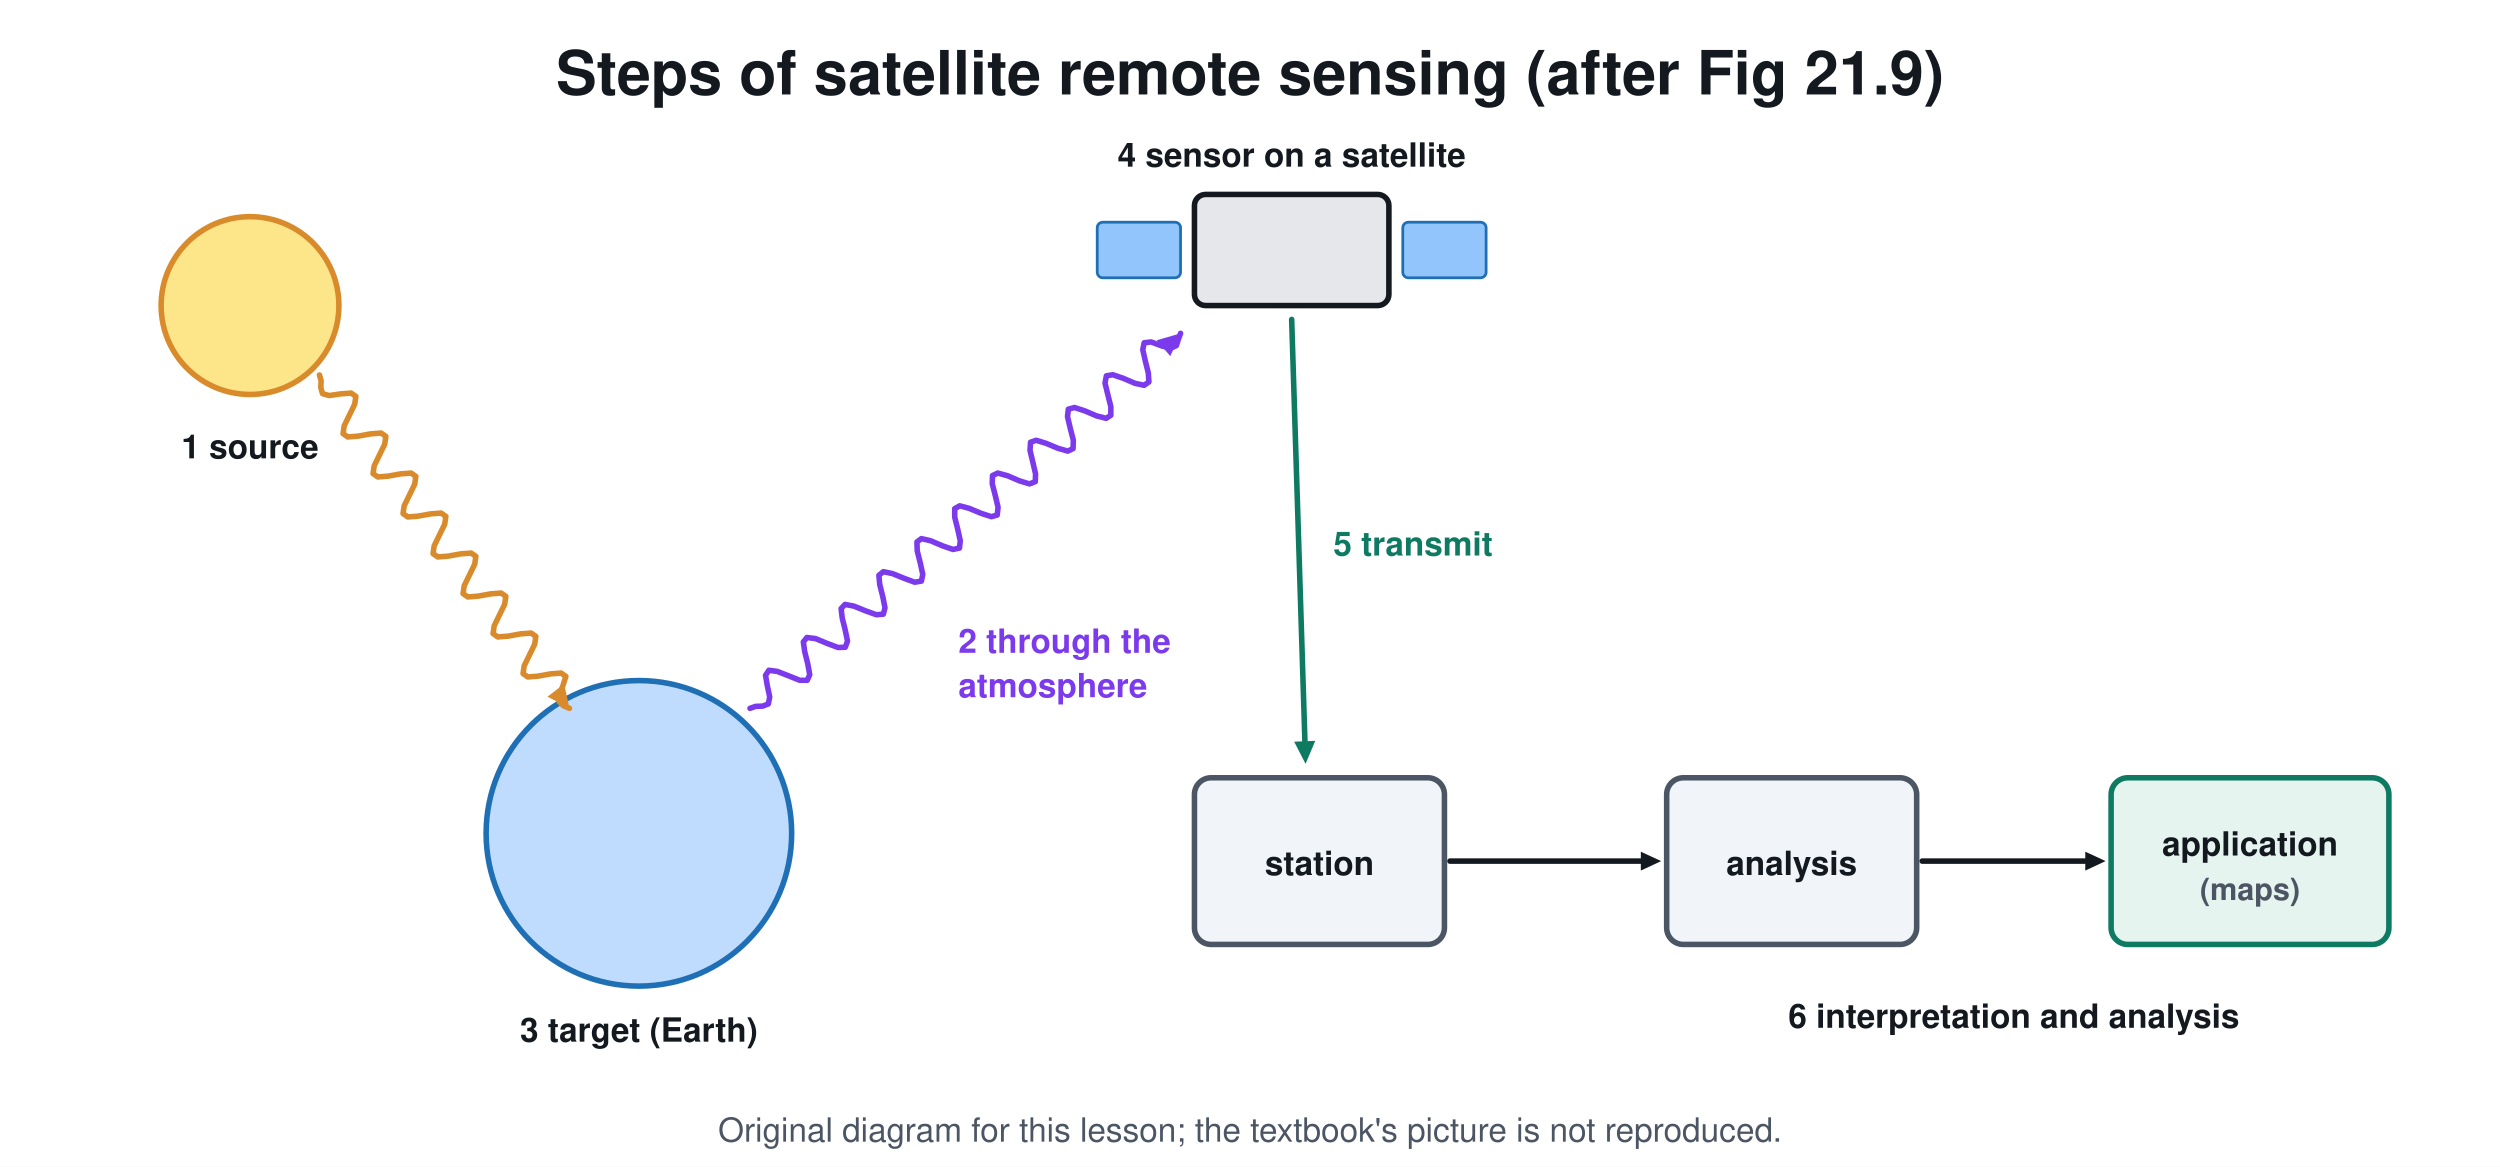
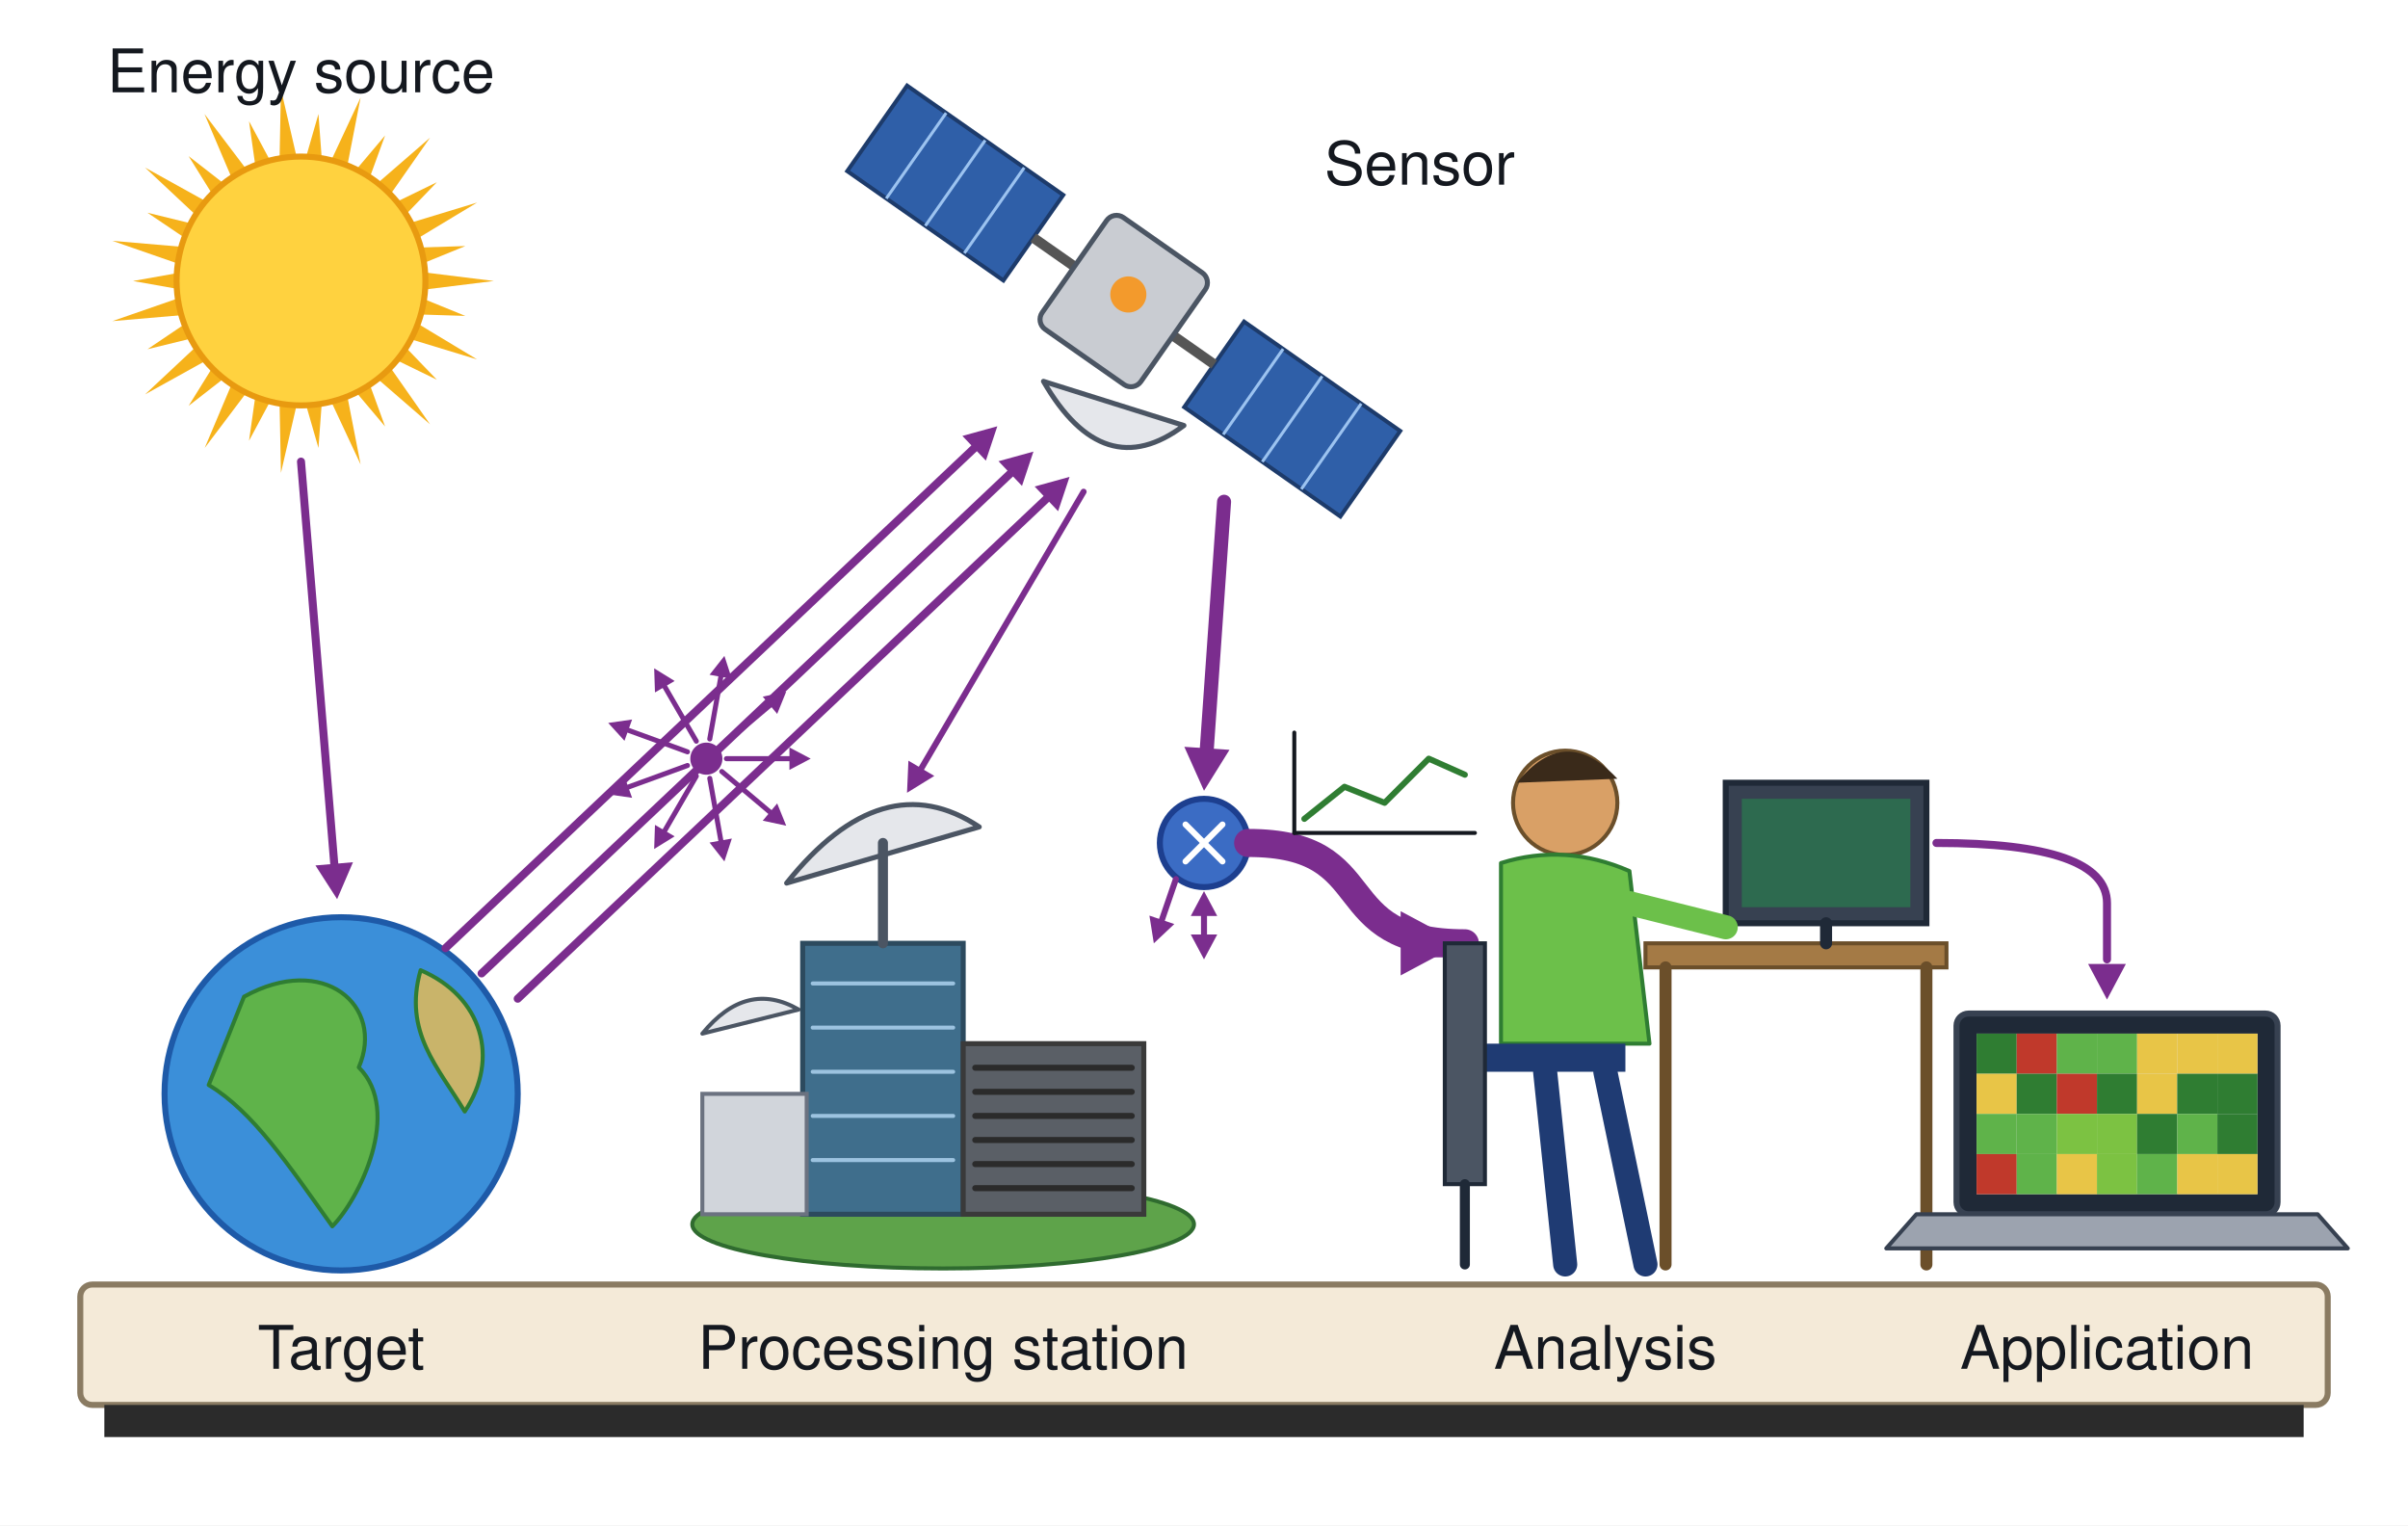
- <svg xmlns="http://www.w3.org/2000/svg" viewBox="0 0 900 420" font-family="Segoe UI, Helvetica, Arial, sans-serif">
-   <rect width="900" height="420" fill="#ffffff" />
-   <text x="450.0" y="34.0" font-size="22" fill="#14181f" text-anchor="middle" font-weight="700">Steps of satellite remote sensing (after Fig 21.9)</text>
-   <circle cx="90.0" cy="110.0" r="32.0" stroke="#d98b2b" stroke-width="2" fill="#fde68a" />
-   <text x="90.0" y="165.0" font-size="12" fill="#14181f" text-anchor="middle" font-weight="700">1 source</text>
-   <circle cx="230.0" cy="300.0" r="55.0" stroke="#1f6fb5" stroke-width="2" fill="#bfdbfe" />
-   <text x="230.0" y="375.0" font-size="12" fill="#14181f" text-anchor="middle" font-weight="700">3 target (Earth)</text>
-   <path d="M115.0 135.0 L115.6 137.1 L115.5 139.6 L116.1 141.7 L118.5 142.4 L122.6 141.8 L126.4 141.5 L128.1 142.7 L127.7 145.5 L125.8 149.4 L123.9 153.3 L123.5 156.1 L125.2 157.3 L129.0 157.0 L133.4 156.2 L137.2 155.9 L138.9 157.1 L138.5 159.9 L136.6 163.8 L134.7 167.7 L134.3 170.5 L136.0 171.7 L139.8 171.4 L144.2 170.6 L148.0 170.3 L149.7 171.5 L149.3 174.3 L147.4 178.2 L145.5 182.1 L145.1 184.9 L146.8 186.1 L150.6 185.8 L155.0 185.0 L158.8 184.7 L160.5 185.9 L160.1 188.7 L158.2 192.6 L156.3 196.5 L155.9 199.3 L157.6 200.5 L161.4 200.2 L165.8 199.4 L169.6 199.1 L171.3 200.3 L170.9 203.1 L169.0 207.0 L167.1 210.9 L166.7 213.7 L168.4 214.9 L172.2 214.6 L176.6 213.8 L180.4 213.5 L182.1 214.7 L181.7 217.5 L179.8 221.4 L177.9 225.3 L177.5 228.1 L179.2 229.3 L183.0 229.0 L187.4 228.2 L191.2 227.9 L192.9 229.1 L192.5 231.9 L190.6 235.8 L188.7 239.7 L188.3 242.5 L190.0 243.7 L193.8 243.4 L198.2 242.6 L202.0 242.3 L203.7 243.5 L202.7 246.7 L201.4 250.2 L201.4 252.7 L202.9 254.1 L205.0 255.0" stroke="#d98b2b" stroke-width="2" fill="none" stroke-linejoin="round" stroke-linecap="round" />
-   <path d="M205.0 255.0 L197.1 250.8 L203.1 246.2 Z" fill="#d98b2b" />
-   <rect x="430.0" y="70.0" width="70.0" height="40.0" rx="4" stroke="#14181f" stroke-width="2" fill="#e5e7eb" />
-   <rect x="395.0" y="80.0" width="30.0" height="20.0" rx="2" stroke="#1f6fb5" stroke-width="1" fill="#93c5fd" />
-   <rect x="505.0" y="80.0" width="30.0" height="20.0" rx="2" stroke="#1f6fb5" stroke-width="1" fill="#93c5fd" />
-   <text x="465.0" y="60.0" font-size="12" fill="#14181f" text-anchor="middle" font-weight="700">4 sensor on a satellite</text>
-   <path d="M270.0 255.0 L272.0 254.3 L274.6 254.2 L276.6 253.4 L277.1 250.9 L276.2 246.7 L275.6 243.1 L276.8 241.3 L279.8 241.7 L283.9 243.3 L287.9 244.9 L290.6 244.9 L291.5 242.9 L290.8 239.0 L289.7 234.6 L289.2 231.1 L290.5 229.5 L293.6 229.9 L297.7 231.6 L301.7 233.1 L304.3 233.0 L305.1 230.8 L304.3 226.9 L303.2 222.5 L302.8 219.1 L304.2 217.6 L307.4 218.2 L311.6 219.9 L315.5 221.3 L318.0 221.1 L318.6 218.8 L317.8 214.8 L316.7 210.4 L316.4 207.1 L318.0 205.8 L321.3 206.5 L325.5 208.2 L329.3 209.6 L331.7 209.2 L332.2 206.8 L331.3 202.7 L330.2 198.3 L330.1 195.1 L331.7 193.9 L335.1 194.7 L339.3 196.5 L343.1 197.8 L345.4 197.3 L345.7 194.7 L344.8 190.6 L343.7 186.2 L343.7 183.1 L345.5 182.1 L348.9 183.0 L353.2 184.8 L356.9 186.0 L359.0 185.4 L359.3 182.6 L358.3 178.4 L357.2 174.1 L357.3 171.2 L359.2 170.3 L362.8 171.3 L367.0 173.1 L370.6 174.2 L372.7 173.4 L372.8 170.6 L371.8 166.3 L370.8 162.1 L371.0 159.2 L373.0 158.5 L376.6 159.6 L380.9 161.4 L384.4 162.4 L386.3 161.5 L386.4 158.5 L385.3 154.2 L384.3 150.0 L384.6 147.3 L386.8 146.7 L390.5 147.9 L394.7 149.7 L398.2 150.6 L399.9 149.5 L399.9 146.4 L398.8 142.0 L397.8 137.9 L398.3 135.3 L400.6 134.9 L404.4 136.2 L408.6 138.0 L411.9 138.7 L413.6 137.5 L413.4 134.3 L412.3 129.9 L411.4 125.9 L411.9 123.4 L414.4 123.1 L418.4 124.6 L421.6 125.3 L423.5 124.4 L424.2 122.2 L425.0 120.0" stroke="#7c3aed" stroke-width="2" fill="none" stroke-linejoin="round" stroke-linecap="round" />
-   <path d="M425.0 120.0 L421.3 128.2 L416.4 122.5 Z" fill="#7c3aed" />
-   <text x="345.0" y="235.0" font-size="12" fill="#7c3aed" text-anchor="start" font-weight="700">2 through the</text>
-   <text x="345.0" y="251.0" font-size="12" fill="#7c3aed" text-anchor="start" font-weight="700">atmosphere</text>
-   <rect x="430.0" y="280.0" width="90.0" height="60.0" rx="6" stroke="#4b5563" stroke-width="2" fill="#f1f5f9" />
-   <text x="475.0" y="315.0" font-size="12" fill="#14181f" text-anchor="middle" font-weight="700">station</text>
-   <line x1="465.0" y1="115.0" x2="469.8" y2="267.8" stroke="#0f7a62" stroke-width="2" stroke-linecap="round" />
-   <path d="M470.0 275.0 L465.9 267.0 L473.5 266.7 Z" fill="#0f7a62" />
-   <text x="480.0" y="200.0" font-size="12" fill="#0f7a62" text-anchor="start" font-weight="700">5 transmit</text>
-   <rect x="600.0" y="280.0" width="90.0" height="60.0" rx="6" stroke="#4b5563" stroke-width="2" fill="#f1f5f9" />
-   <text x="645.0" y="315.0" font-size="12" fill="#14181f" text-anchor="middle" font-weight="700">analysis</text>
-   <line x1="522.0" y1="310.0" x2="591.6" y2="310.0" stroke="#14181f" stroke-width="2" stroke-linecap="round" />
-   <path d="M598.0 310.0 L590.7 313.4 L590.7 306.6 Z" fill="#14181f" />
-   <rect x="760.0" y="280.0" width="100.0" height="60.0" rx="6" stroke="#0f7a62" stroke-width="2" fill="#e6f4ef" />
-   <text x="810.0" y="308.0" font-size="12" fill="#14181f" text-anchor="middle" font-weight="700">application</text>
-   <text x="810.0" y="324.0" font-size="11" fill="#4b5563" text-anchor="middle" font-weight="700">(maps)</text>
-   <line x1="692.0" y1="310.0" x2="751.6" y2="310.0" stroke="#14181f" stroke-width="2" stroke-linecap="round" />
-   <path d="M758.0 310.0 L750.7 313.4 L750.7 306.6 Z" fill="#14181f" />
-   <text x="725.0" y="370.0" font-size="12" fill="#14181f" text-anchor="middle" font-weight="700">6 interpretation and analysis</text>
-   <text x="450.0" y="411" font-size="12" fill="#4b5563" text-anchor="middle">Original diagram for this lesson; the textbook's picture is not reproduced.</text>
+ <svg xmlns="http://www.w3.org/2000/svg" viewBox="0 0 1200 760" font-family="Segoe UI, Helvetica, Arial, sans-serif">
+   <rect width="1200" height="760" fill="#ffffff" />
+   <rect x="40.0" y="640.0" width="1120.0" height="60.0" rx="6" stroke="#8a7b62" stroke-width="3" fill="#f4ead8" />
+   <rect x="52.0" y="700.0" width="1096.0" height="16.0" rx="0" stroke="none" fill="#2b2b2b" />
+   <text x="170.0" y="682.0" font-size="30" fill="#14181f" text-anchor="middle" font-weight="400">Target</text>
+   <text x="470.0" y="682.0" font-size="30" fill="#14181f" text-anchor="middle" font-weight="400">Processing station</text>
+   <text x="800.0" y="682.0" font-size="30" fill="#14181f" text-anchor="middle" font-weight="400">Analysis</text>
+   <text x="1050.0" y="682.0" font-size="30" fill="#14181f" text-anchor="middle" font-weight="400">Application</text>
+   <path d="M205.6 135.0 L246.1 140.0 L205.6 145.0 Z" stroke="none" fill="#f6b21b" stroke-linejoin="round" stroke-linecap="round" />
+   <path d="M205.4 146.6 L231.9 157.4 L203.3 156.5 Z" stroke="none" fill="#f6b21b" stroke-linejoin="round" stroke-linecap="round" />
+   <path d="M202.8 158.0 L237.8 179.1 L198.7 167.2 Z" stroke="none" fill="#f6b21b" stroke-linejoin="round" stroke-linecap="round" />
+   <path d="M197.9 168.6 L217.7 189.2 L192.0 176.7 Z" stroke="none" fill="#f6b21b" stroke-linejoin="round" stroke-linecap="round" />
+   <path d="M190.9 177.9 L214.3 211.4 L183.5 184.7 Z" stroke="none" fill="#f6b21b" stroke-linejoin="round" stroke-linecap="round" />
+   <path d="M182.1 185.6 L191.9 212.5 L173.4 190.6 Z" stroke="none" fill="#f6b21b" stroke-linejoin="round" stroke-linecap="round" />
+   <path d="M171.9 191.3 L179.7 231.4 L162.4 194.4 Z" stroke="none" fill="#f6b21b" stroke-linejoin="round" stroke-linecap="round" />
+   <path d="M160.8 194.7 L158.7 223.2 L150.8 195.8 Z" stroke="none" fill="#f6b21b" stroke-linejoin="round" stroke-linecap="round" />
+   <path d="M149.2 195.8 L140.0 235.6 L139.2 194.7 Z" stroke="none" fill="#f6b21b" stroke-linejoin="round" stroke-linecap="round" />
+   <path d="M137.6 194.4 L124.1 219.6 L128.1 191.3 Z" stroke="none" fill="#f6b21b" stroke-linejoin="round" stroke-linecap="round" />
+   <path d="M126.6 190.6 L102.0 223.2 L117.9 185.6 Z" stroke="none" fill="#f6b21b" stroke-linejoin="round" stroke-linecap="round" />
+   <path d="M116.5 184.7 L94.0 202.2 L109.1 177.9 Z" stroke="none" fill="#f6b21b" stroke-linejoin="round" stroke-linecap="round" />
+   <path d="M108.0 176.7 L72.3 196.5 L102.1 168.6 Z" stroke="none" fill="#f6b21b" stroke-linejoin="round" stroke-linecap="round" />
+   <path d="M101.3 167.2 L73.5 174.0 L97.2 158.0 Z" stroke="none" fill="#f6b21b" stroke-linejoin="round" stroke-linecap="round" />
+   <path d="M96.7 156.5 L56.0 160.0 L94.6 146.6 Z" stroke="none" fill="#f6b21b" stroke-linejoin="round" stroke-linecap="round" />
+   <path d="M94.4 145.0 L66.3 140.0 L94.4 135.0 Z" stroke="none" fill="#f6b21b" stroke-linejoin="round" stroke-linecap="round" />
+   <path d="M94.6 133.4 L56.0 120.0 L96.7 123.5 Z" stroke="none" fill="#f6b21b" stroke-linejoin="round" stroke-linecap="round" />
+   <path d="M97.2 122.0 L73.5 106.0 L101.3 112.8 Z" stroke="none" fill="#f6b21b" stroke-linejoin="round" stroke-linecap="round" />
+   <path d="M102.1 111.4 L72.3 83.5 L108.0 103.3 Z" stroke="none" fill="#f6b21b" stroke-linejoin="round" stroke-linecap="round" />
+   <path d="M109.1 102.1 L94.0 77.8 L116.5 95.3 Z" stroke="none" fill="#f6b21b" stroke-linejoin="round" stroke-linecap="round" />
+   <path d="M117.9 94.4 L101.9 56.8 L126.6 89.4 Z" stroke="none" fill="#f6b21b" stroke-linejoin="round" stroke-linecap="round" />
+   <path d="M128.1 88.7 L124.1 60.4 L137.6 85.6 Z" stroke="none" fill="#f6b21b" stroke-linejoin="round" stroke-linecap="round" />
+   <path d="M139.2 85.3 L140.0 44.4 L149.2 84.2 Z" stroke="none" fill="#f6b21b" stroke-linejoin="round" stroke-linecap="round" />
+   <path d="M150.8 84.2 L158.7 56.8 L160.8 85.3 Z" stroke="none" fill="#f6b21b" stroke-linejoin="round" stroke-linecap="round" />
+   <path d="M162.4 85.6 L179.7 48.6 L171.9 88.7 Z" stroke="none" fill="#f6b21b" stroke-linejoin="round" stroke-linecap="round" />
+   <path d="M173.4 89.4 L191.9 67.5 L182.1 94.4 Z" stroke="none" fill="#f6b21b" stroke-linejoin="round" stroke-linecap="round" />
+   <path d="M183.5 95.3 L214.3 68.6 L190.9 102.1 Z" stroke="none" fill="#f6b21b" stroke-linejoin="round" stroke-linecap="round" />
+   <path d="M192.0 103.3 L217.7 90.8 L197.9 111.4 Z" stroke="none" fill="#f6b21b" stroke-linejoin="round" stroke-linecap="round" />
+   <path d="M198.7 112.8 L237.8 100.9 L202.8 122.0 Z" stroke="none" fill="#f6b21b" stroke-linejoin="round" stroke-linecap="round" />
+   <path d="M203.3 123.5 L231.9 122.6 L205.4 133.4 Z" stroke="none" fill="#f6b21b" stroke-linejoin="round" stroke-linecap="round" />
+   <circle cx="150.0" cy="140.0" r="62.0" stroke="#e89a10" stroke-width="3" fill="#ffd23f" />
+   <text x="150.0" y="46.0" font-size="30" fill="#14181f" text-anchor="middle" font-weight="400">Energy source</text>
+   <circle cx="170.0" cy="545.0" r="88.0" stroke="#1e5aa8" stroke-width="3" fill="#3b8fd9" />
+   <path d="M121.6 496.6 C161.2 474.6 192.0 501.0 178.8 531.8 C200.8 553.8 178.8 597.8 165.6 611.0 C143.6 580.2 126.0 553.8 104.0 540.6 Z" stroke="#2f7d32" stroke-width="2" fill="#5fb34a" stroke-linejoin="round" stroke-linecap="round" />
+   <path d="M209.6 483.4 C240.4 496.6 249.2 527.4 231.6 553.8 C218.4 531.8 200.8 514.2 209.6 483.4 Z" stroke="#2f7d32" stroke-width="2" fill="#c9b46a" stroke-linejoin="round" stroke-linecap="round" />
+   <g transform="rotate(35 560 150)">
+     <rect x="410" y="124" width="95" height="52" fill="#2f5fa8" stroke="#1d3b6b" stroke-width="2" />
+     <rect x="615" y="124" width="95" height="52" fill="#2f5fa8" stroke="#1d3b6b" stroke-width="2" />
+     <line x1="433.75" y1="124" x2="433.75" y2="176" stroke="#9cc3f0" stroke-width="1.5" />
+     <line x1="638.75" y1="124" x2="638.75" y2="176" stroke="#9cc3f0" stroke-width="1.5" />
+     <line x1="457.5" y1="124" x2="457.5" y2="176" stroke="#9cc3f0" stroke-width="1.5" />
+     <line x1="662.5" y1="124" x2="662.5" y2="176" stroke="#9cc3f0" stroke-width="1.5" />
+     <line x1="481.25" y1="124" x2="481.25" y2="176" stroke="#9cc3f0" stroke-width="1.5" />
+     <line x1="686.25" y1="124" x2="686.25" y2="176" stroke="#9cc3f0" stroke-width="1.5" />
+     <line x1="505" y1="150" x2="615" y2="150" stroke="#555" stroke-width="5" />
+     <rect x="530" y="116" width="60" height="68" rx="6" fill="#c9ccd2" stroke="#4b5563" stroke-width="2.5" />
+     <circle cx="560" cy="146" r="9" fill="#f39a2c" />
+   </g>
+   <path d="M520.0 190.0 Q550.0 242.0 590.0 212.0 Z" stroke="#4b5563" stroke-width="2.5" fill="#e5e7eb" stroke-linejoin="round" stroke-linecap="round" />
+   <text x="660.0" y="92.0" font-size="30" fill="#14181f" text-anchor="start" font-weight="400">Sensor</text>
+   <line x1="150.0" y1="230.0" x2="166.8" y2="433.1" stroke="#7b2d8e" stroke-width="4" stroke-linecap="round" />
+   <path d="M168.0 448.0 L157.2 431.2 L175.9 429.6 Z" fill="#7b2d8e" />
+   <line x1="222.0" y1="472.4" x2="487.2" y2="221.7" stroke="#7b2d8e" stroke-width="4" stroke-linecap="round" />
+   <path d="M497.0 212.4 L491.3 229.5 L479.6 217.2 Z" fill="#7b2d8e" />
+   <line x1="240.0" y1="485.0" x2="505.2" y2="234.3" stroke="#7b2d8e" stroke-width="4" stroke-linecap="round" />
+   <path d="M515.0 225.0 L509.3 242.1 L497.6 229.8 Z" fill="#7b2d8e" />
+   <line x1="258.0" y1="497.6" x2="523.2" y2="246.9" stroke="#7b2d8e" stroke-width="4" stroke-linecap="round" />
+   <path d="M533.0 237.6 L527.3 254.7 L515.6 242.4 Z" fill="#7b2d8e" />
+   <circle cx="352.0" cy="378.0" r="8.0" stroke="none" fill="#7b2d8e" />
+   <line x1="362.0" y1="378.0" x2="395.0" y2="378.0" stroke="#7b2d8e" stroke-width="2.5" stroke-linecap="round" />
+   <path d="M404.0 378.0 L393.4 383.6 L393.4 372.4 Z" fill="#7b2d8e" />
+   <line x1="359.7" y1="384.4" x2="384.9" y2="405.6" stroke="#7b2d8e" stroke-width="2.5" stroke-linecap="round" />
+   <path d="M391.8 411.4 L380.1 408.9 L387.3 400.3 Z" fill="#7b2d8e" />
+   <line x1="353.7" y1="387.8" x2="359.5" y2="420.3" stroke="#7b2d8e" stroke-width="2.5" stroke-linecap="round" />
+   <path d="M361.0 429.2 L353.6 419.8 L364.7 417.8 Z" fill="#7b2d8e" />
+   <line x1="347.0" y1="386.7" x2="330.5" y2="415.2" stroke="#7b2d8e" stroke-width="2.5" stroke-linecap="round" />
+   <path d="M326.0 423.0 L326.4 411.0 L336.2 416.7 Z" fill="#7b2d8e" />
+   <line x1="342.6" y1="381.4" x2="311.6" y2="392.7" stroke="#7b2d8e" stroke-width="2.5" stroke-linecap="round" />
+   <path d="M303.1 395.8 L311.2 386.9 L315.0 397.5 Z" fill="#7b2d8e" />
+   <line x1="342.6" y1="374.6" x2="311.6" y2="363.3" stroke="#7b2d8e" stroke-width="2.5" stroke-linecap="round" />
+   <path d="M303.1 360.2 L315.0 358.5 L311.2 369.1 Z" fill="#7b2d8e" />
+   <line x1="347.0" y1="369.3" x2="330.5" y2="340.8" stroke="#7b2d8e" stroke-width="2.5" stroke-linecap="round" />
+   <path d="M326.0 333.0 L336.2 339.3 L326.4 345.0 Z" fill="#7b2d8e" />
+   <line x1="353.7" y1="368.2" x2="359.5" y2="335.7" stroke="#7b2d8e" stroke-width="2.5" stroke-linecap="round" />
+   <path d="M361.0 326.8 L364.7 338.2 L353.6 336.2 Z" fill="#7b2d8e" />
+   <line x1="359.7" y1="371.6" x2="384.9" y2="350.4" stroke="#7b2d8e" stroke-width="2.5" stroke-linecap="round" />
+   <path d="M391.8 344.6 L387.3 355.7 L380.1 347.1 Z" fill="#7b2d8e" />
+   <ellipse cx="470.0" cy="610.0" rx="125.0" ry="22.0" stroke="#2f6b2f" stroke-width="2" fill="#5ea34a" />
+   <rect x="400.0" y="470.0" width="80.0" height="135.0" rx="0" stroke="#2c4a5e" stroke-width="2.5" fill="#3f6e8c" />
+   <line x1="405.0" y1="490.0" x2="475.0" y2="490.0" stroke="#9cc3e0" stroke-width="2" stroke-linecap="round" />
+   <line x1="405.0" y1="512.0" x2="475.0" y2="512.0" stroke="#9cc3e0" stroke-width="2" stroke-linecap="round" />
+   <line x1="405.0" y1="534.0" x2="475.0" y2="534.0" stroke="#9cc3e0" stroke-width="2" stroke-linecap="round" />
+   <line x1="405.0" y1="556.0" x2="475.0" y2="556.0" stroke="#9cc3e0" stroke-width="2" stroke-linecap="round" />
+   <line x1="405.0" y1="578.0" x2="475.0" y2="578.0" stroke="#9cc3e0" stroke-width="2" stroke-linecap="round" />
+   <rect x="480.0" y="520.0" width="90.0" height="85.0" rx="0" stroke="#3a3a3a" stroke-width="2.5" fill="#5a5f66" />
+   <line x1="486.0" y1="532.0" x2="564.0" y2="532.0" stroke="#2b2b2b" stroke-width="3" stroke-linecap="round" />
+   <line x1="486.0" y1="544.0" x2="564.0" y2="544.0" stroke="#2b2b2b" stroke-width="3" stroke-linecap="round" />
+   <line x1="486.0" y1="556.0" x2="564.0" y2="556.0" stroke="#2b2b2b" stroke-width="3" stroke-linecap="round" />
+   <line x1="486.0" y1="568.0" x2="564.0" y2="568.0" stroke="#2b2b2b" stroke-width="3" stroke-linecap="round" />
+   <line x1="486.0" y1="580.0" x2="564.0" y2="580.0" stroke="#2b2b2b" stroke-width="3" stroke-linecap="round" />
+   <line x1="486.0" y1="592.0" x2="564.0" y2="592.0" stroke="#2b2b2b" stroke-width="3" stroke-linecap="round" />
+   <rect x="350.0" y="545.0" width="52.0" height="60.0" rx="0" stroke="#6b7280" stroke-width="2" fill="#d1d5db" />
+   <path d="M392 440 Q440 380 488 412 Z" stroke="#4b5563" stroke-width="2.5" fill="#e5e7eb" stroke-linejoin="round" stroke-linecap="round" />
+   <line x1="440.0" y1="420.0" x2="440.0" y2="470.0" stroke="#4b5563" stroke-width="5" stroke-linecap="round" />
+   <path d="M350 515 Q372 488 398 503 Z" stroke="#4b5563" stroke-width="2" fill="#e5e7eb" stroke-linejoin="round" stroke-linecap="round" />
+   <line x1="540.0" y1="245.0" x2="458.1" y2="384.6" stroke="#7b2d8e" stroke-width="3" stroke-linecap="round" />
+   <path d="M452.0 395.0 L452.7 379.0 L465.6 386.6 Z" fill="#7b2d8e" />
+   <line x1="610.0" y1="250.0" x2="601.2" y2="376.0" stroke="#7b2d8e" stroke-width="7" stroke-linecap="round" />
+   <path d="M600.0 394.0 L590.2 372.1 L612.7 373.6 Z" fill="#7b2d8e" />
+   <circle cx="600.0" cy="420.0" r="22.0" stroke="#1d3f8f" stroke-width="3" fill="#3b6cc4" />
+   <line x1="600.0" y1="420.0" x2="609.2" y2="429.2" stroke="#ffffff" stroke-width="3" stroke-linecap="round" />
+   <line x1="600.0" y1="420.0" x2="590.8" y2="429.2" stroke="#ffffff" stroke-width="3" stroke-linecap="round" />
+   <line x1="600.0" y1="420.0" x2="590.8" y2="410.8" stroke="#ffffff" stroke-width="3" stroke-linecap="round" />
+   <line x1="600.0" y1="420.0" x2="609.2" y2="410.8" stroke="#ffffff" stroke-width="3" stroke-linecap="round" />
+   <line x1="586.0" y1="438.0" x2="578.4" y2="460.1" stroke="#7b2d8e" stroke-width="3" stroke-linecap="round" />
+   <path d="M575.0 470.0 L572.8 456.2 L585.2 460.4 Z" fill="#7b2d8e" />
+   <line x1="600.0" y1="454.5" x2="600.0" y2="467.5" stroke="#7b2d8e" stroke-width="3" stroke-linecap="round" />
+   <path d="M600.0 478.0 L593.4 465.6 L606.6 465.6 Z" fill="#7b2d8e" />
+   <path d="M600.0 444.0 L606.6 456.4 L593.4 456.4 Z" fill="#7b2d8e" />
+   <path d="M622 420 C690 420 660 470 730 470 L 705 470" stroke="#7b2d8e" stroke-width="14" fill="none" stroke-linejoin="round" stroke-linecap="round" />
+   <path d="M728.0 470.0 L698.0 486.0 L698.0 454.0 Z" fill="#7b2d8e" />
+   <path d="M650.0 408.0 L670.0 392.0 L690.0 400.0 L712.0 378.0 L730.0 386.0" stroke="#2f7d32" stroke-width="3" fill="none" stroke-linejoin="round" stroke-linecap="round" />
+   <line x1="645.0" y1="415.0" x2="735.0" y2="415.0" stroke="#14181f" stroke-width="2" stroke-linecap="round" />
+   <line x1="645.0" y1="415.0" x2="645.0" y2="365.0" stroke="#14181f" stroke-width="2" stroke-linecap="round" />
+   <rect x="820.0" y="470.0" width="150.0" height="12.0" rx="0" stroke="#6b4f2a" stroke-width="2" fill="#a47a45" />
+   <line x1="830.0" y1="482.0" x2="830.0" y2="630.0" stroke="#6b4f2a" stroke-width="6" stroke-linecap="round" />
+   <line x1="960.0" y1="482.0" x2="960.0" y2="630.0" stroke="#6b4f2a" stroke-width="6" stroke-linecap="round" />
+   <rect x="860.0" y="390.0" width="100.0" height="70.0" rx="0" stroke="#1f2937" stroke-width="3" fill="#374151" />
+   <rect x="868.0" y="398.0" width="84.0" height="54.0" rx="0" stroke="none" fill="#2d6a4f" />
+   <line x1="910.0" y1="460.0" x2="910.0" y2="470.0" stroke="#1f2937" stroke-width="6" stroke-linecap="round" />
+   <circle cx="780.0" cy="400.0" r="26.0" stroke="#6b4f2a" stroke-width="2" fill="#d9a066" />
+   <path d="M756 390 Q780 360 806 388 Z" stroke="none" fill="#3a2a1a" stroke-linejoin="round" stroke-linecap="round" />
+   <path d="M748 430 Q780 420 812 434 L822 520 L748 520 Z" stroke="#2f7d32" stroke-width="2" fill="#6cc04a" stroke-linejoin="round" stroke-linecap="round" />
+   <line x1="812.0" y1="450.0" x2="860.0" y2="462.0" stroke="#6cc04a" stroke-width="12" stroke-linecap="round" />
+   <rect x="740.0" y="520.0" width="70.0" height="14.0" rx="0" stroke="none" fill="#1f3b73" />
+   <line x1="800.0" y1="534.0" x2="820.0" y2="630.0" stroke="#1f3b73" stroke-width="12" stroke-linecap="round" />
+   <line x1="770.0" y1="534.0" x2="780.0" y2="630.0" stroke="#1f3b73" stroke-width="12" stroke-linecap="round" />
+   <rect x="720.0" y="470.0" width="20.0" height="120.0" rx="0" stroke="#1f2937" stroke-width="2" fill="#4b5563" />
+   <line x1="730.0" y1="590.0" x2="730.0" y2="630.0" stroke="#1f2937" stroke-width="5" stroke-linecap="round" />
+   <path d="M965 420 Q1050 420 1050 450 L1050 478" stroke="#7b2d8e" stroke-width="4" fill="none" stroke-linejoin="round" stroke-linecap="round" />
+   <path d="M1050.0 498.0 L1040.6 480.3 L1059.4 480.3 Z" fill="#7b2d8e" />
+   <rect x="975.0" y="505.0" width="160.0" height="100.0" rx="6" stroke="#374151" stroke-width="3" fill="#1f2937" />
+   <rect x="985.0" y="515.0" width="140.0" height="80.0" rx="0" stroke="none" fill="#e5e7eb" />
+   <rect x="985.0" y="515.0" width="20.0" height="20.0" rx="0" stroke="none" fill="#2f7d32" />
+   <rect x="985.0" y="535.0" width="20.0" height="20.0" rx="0" stroke="none" fill="#e8c547" />
+   <rect x="985.0" y="555.0" width="20.0" height="20.0" rx="0" stroke="none" fill="#5fb34a" />
+   <rect x="985.0" y="575.0" width="20.0" height="20.0" rx="0" stroke="none" fill="#c0392b" />
+   <rect x="1005.0" y="515.0" width="20.0" height="20.0" rx="0" stroke="none" fill="#c0392b" />
+   <rect x="1005.0" y="535.0" width="20.0" height="20.0" rx="0" stroke="none" fill="#2f7d32" />
+   <rect x="1005.0" y="555.0" width="20.0" height="20.0" rx="0" stroke="none" fill="#5fb34a" />
+   <rect x="1005.0" y="575.0" width="20.0" height="20.0" rx="0" stroke="none" fill="#5fb34a" />
+   <rect x="1025.0" y="515.0" width="20.0" height="20.0" rx="0" stroke="none" fill="#5fb34a" />
+   <rect x="1025.0" y="535.0" width="20.0" height="20.0" rx="0" stroke="none" fill="#c0392b" />
+   <rect x="1025.0" y="555.0" width="20.0" height="20.0" rx="0" stroke="none" fill="#7cc242" />
+   <rect x="1025.0" y="575.0" width="20.0" height="20.0" rx="0" stroke="none" fill="#e8c547" />
+   <rect x="1045.0" y="515.0" width="20.0" height="20.0" rx="0" stroke="none" fill="#5fb34a" />
+   <rect x="1045.0" y="535.0" width="20.0" height="20.0" rx="0" stroke="none" fill="#2f7d32" />
+   <rect x="1045.0" y="555.0" width="20.0" height="20.0" rx="0" stroke="none" fill="#7cc242" />
+   <rect x="1045.0" y="575.0" width="20.0" height="20.0" rx="0" stroke="none" fill="#7cc242" />
+   <rect x="1065.0" y="515.0" width="20.0" height="20.0" rx="0" stroke="none" fill="#e8c547" />
+   <rect x="1065.0" y="535.0" width="20.0" height="20.0" rx="0" stroke="none" fill="#e8c547" />
+   <rect x="1065.0" y="555.0" width="20.0" height="20.0" rx="0" stroke="none" fill="#2f7d32" />
+   <rect x="1065.0" y="575.0" width="20.0" height="20.0" rx="0" stroke="none" fill="#5fb34a" />
+   <rect x="1085.0" y="515.0" width="20.0" height="20.0" rx="0" stroke="none" fill="#e8c547" />
+   <rect x="1085.0" y="535.0" width="20.0" height="20.0" rx="0" stroke="none" fill="#2f7d32" />
+   <rect x="1085.0" y="555.0" width="20.0" height="20.0" rx="0" stroke="none" fill="#5fb34a" />
+   <rect x="1085.0" y="575.0" width="20.0" height="20.0" rx="0" stroke="none" fill="#e8c547" />
+   <rect x="1105.0" y="515.0" width="20.0" height="20.0" rx="0" stroke="none" fill="#e8c547" />
+   <rect x="1105.0" y="535.0" width="20.0" height="20.0" rx="0" stroke="none" fill="#2f7d32" />
+   <rect x="1105.0" y="555.0" width="20.0" height="20.0" rx="0" stroke="none" fill="#2f7d32" />
+   <rect x="1105.0" y="575.0" width="20.0" height="20.0" rx="0" stroke="none" fill="#e8c547" />
+   <path d="M955.0 605.0 L1155.0 605.0 L1170.0 622.0 L940.0 622.0 Z" stroke="#374151" stroke-width="2" fill="#9ca3af" stroke-linejoin="round" stroke-linecap="round" />
</svg>
